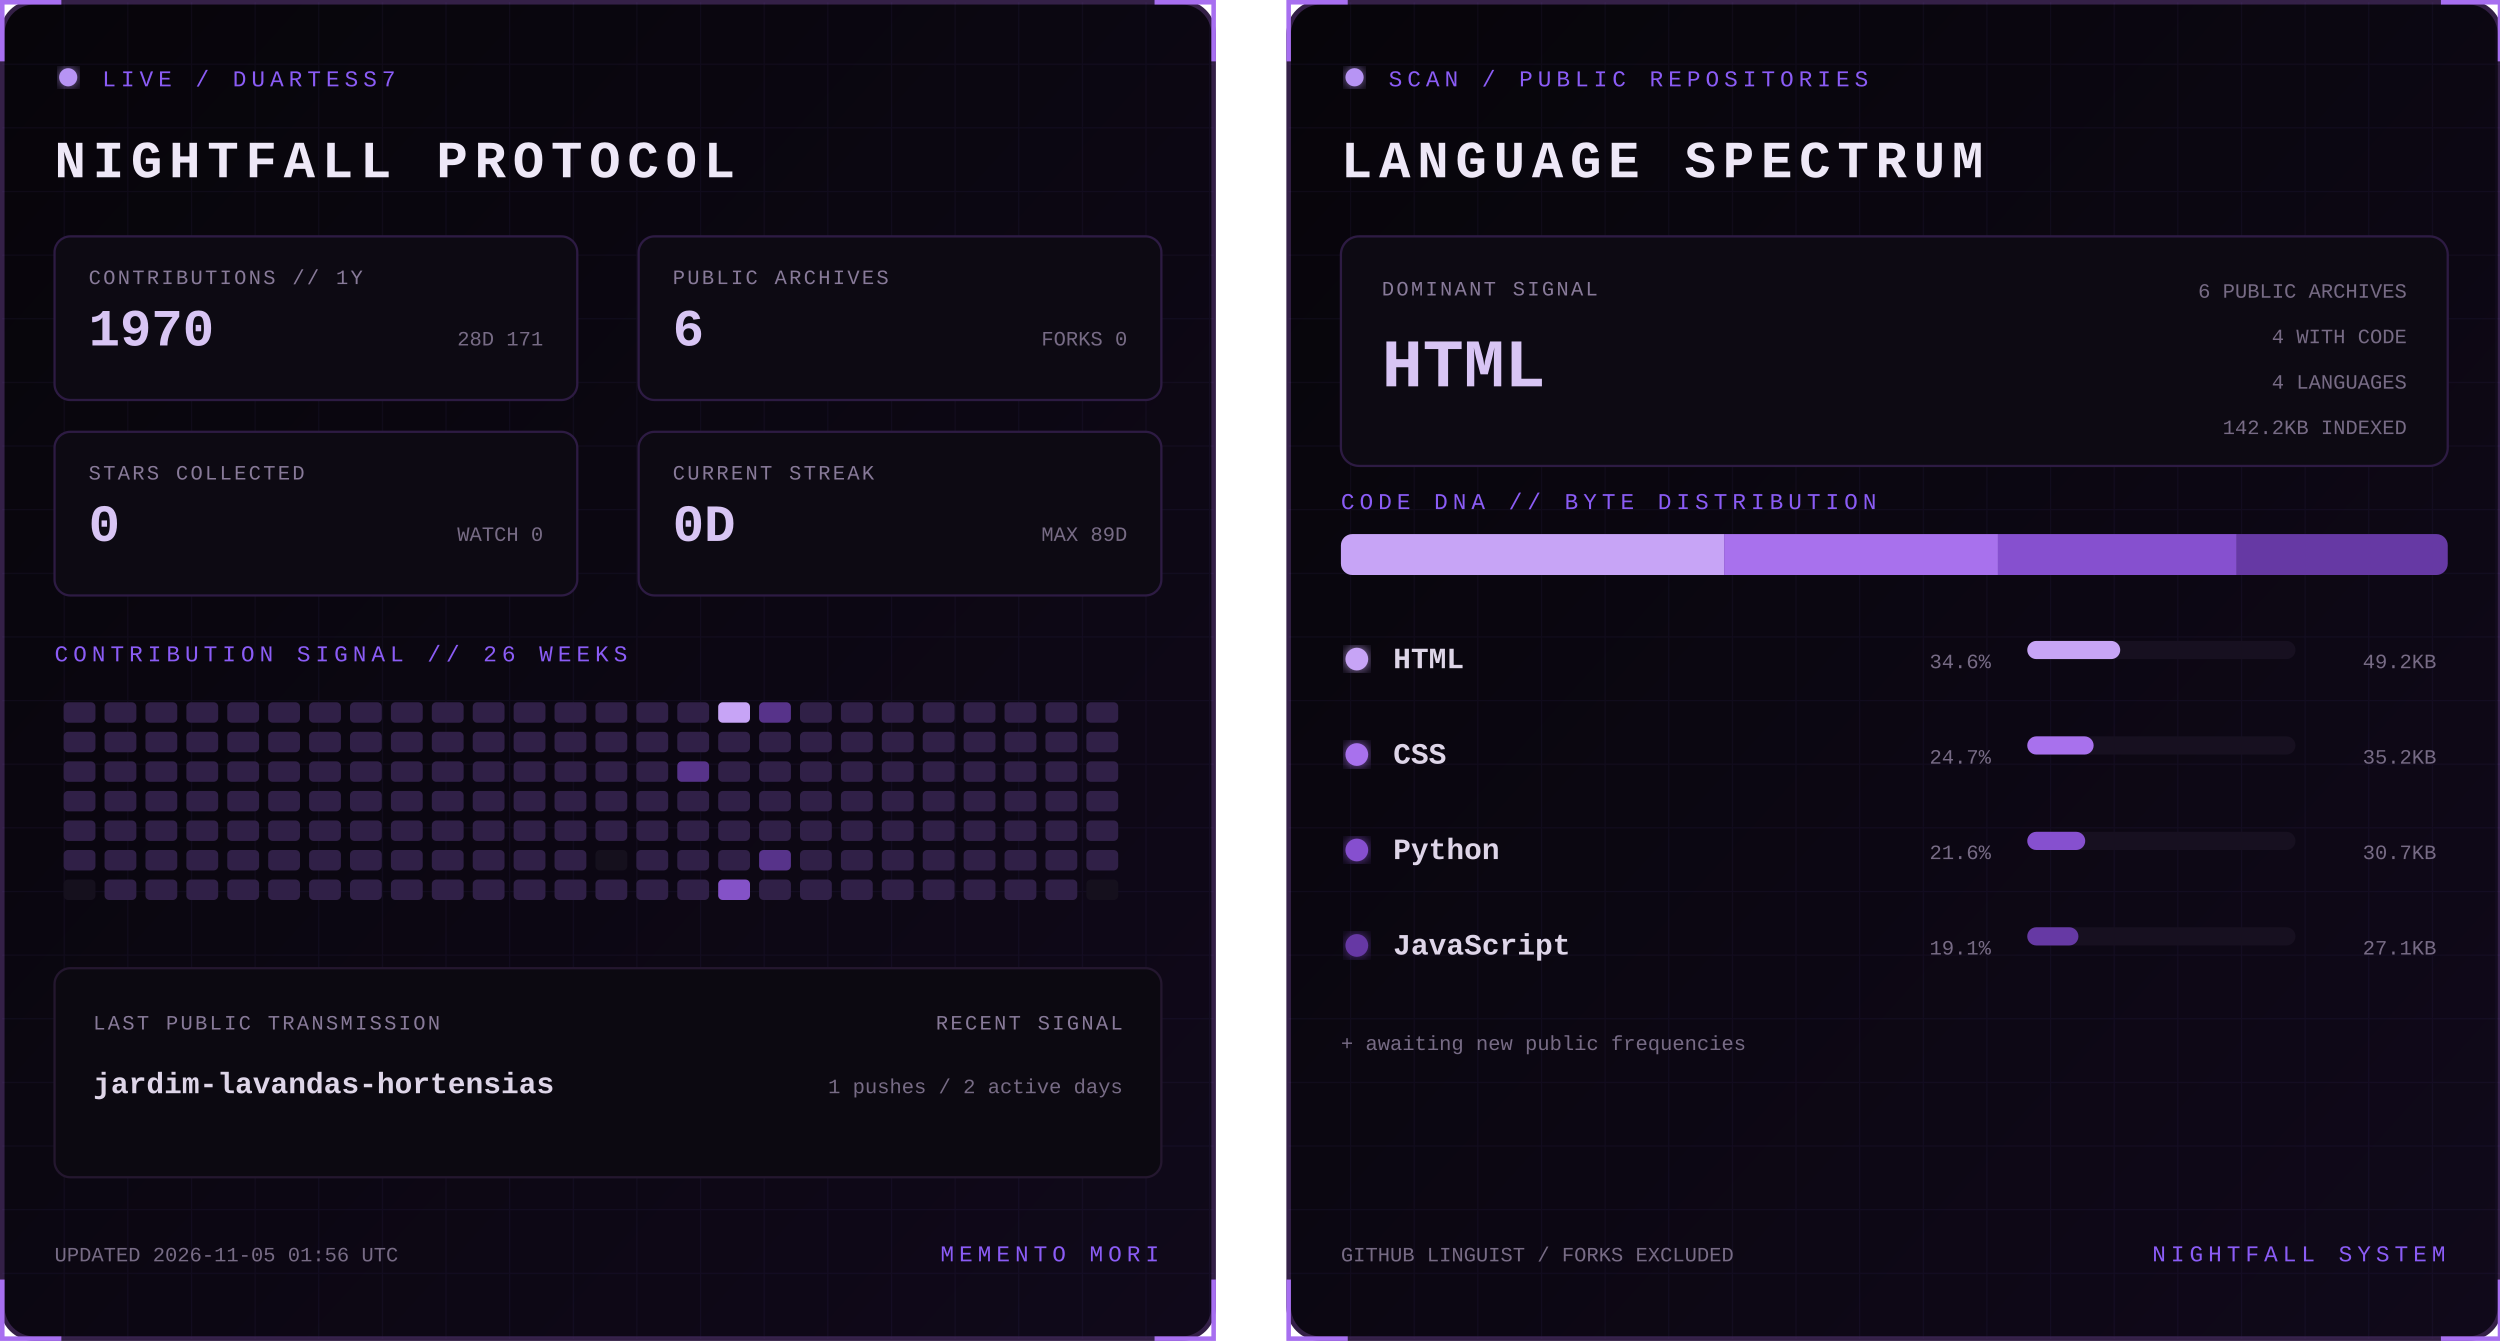
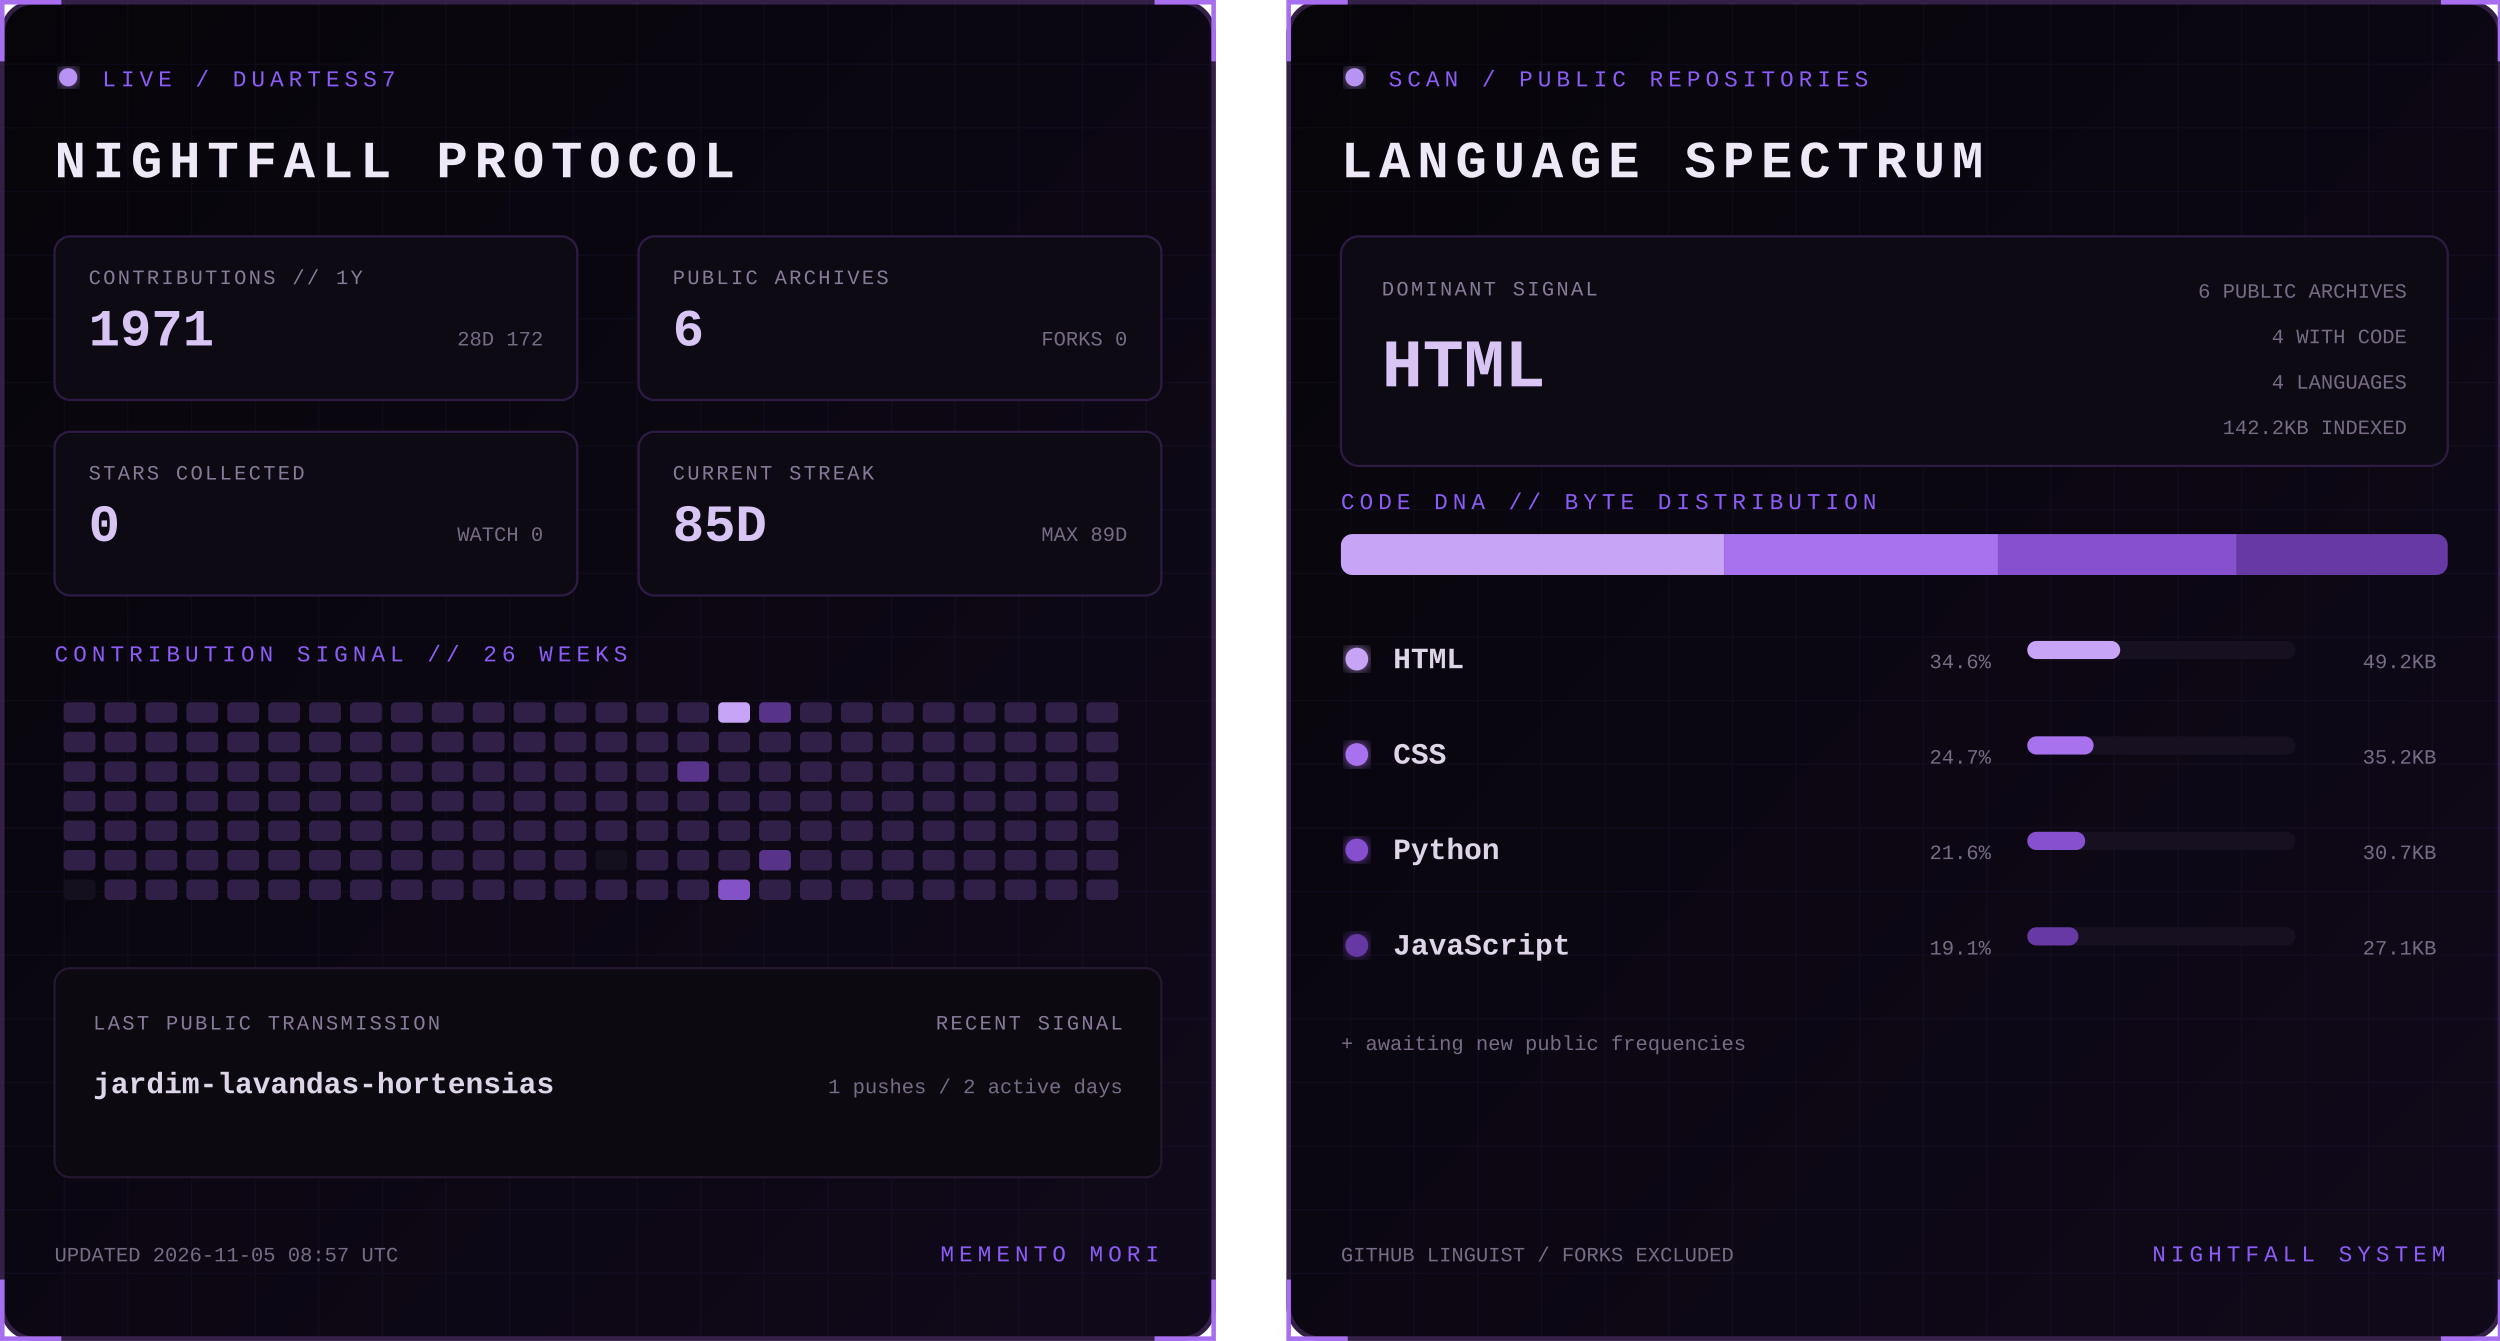
<svg xmlns="http://www.w3.org/2000/svg" width="1100" height="590" viewBox="0 0 1100 590" role="img" aria-labelledby="title desc">
  <defs>
    <linearGradient id="bg" x1="0" y1="0" x2="1" y2="1">
      <stop stop-color="#07050a" />
      <stop offset="1" stop-color="#10091a" />
    </linearGradient>
    <filter id="glow">
      <feGaussianBlur stdDeviation="3" result="b" />
      <feMerge>
        <feMergeNode in="b" />
        <feMergeNode in="SourceGraphic" />
      </feMerge>
    </filter>
    <pattern id="grid" width="28" height="28" patternUnits="userSpaceOnUse">
      <path d="M28 0H0V28" fill="none" stroke="#8b5cf6" stroke-opacity=".055" />
    </pattern>
    <clipPath id="dna">
      <rect x="24" y="235" width="487" height="18" rx="5" />
    </clipPath>
    <style>
      text { font-family: Consolas, 'Courier New', monospace; }
      .kicker { fill:#8b5cf6; font-size:10px; letter-spacing:2.2px; }
      .title { fill:#eee8f7; font-size:23px; font-weight:700; letter-spacing:3px; }
      .label { fill:#887a99; font-size:9px; letter-spacing:1px; }
      .stat { fill:#d8c5f4; font-size:23px; font-weight:700; }
      .detail,.pct { fill:#776b85; font-size:9px; }
      .lang { fill:#ded5e8; font-size:13px; font-weight:700; }
      .hero { fill:#d8c5f4; font-size:30px; font-weight:700; }
      .blink { animation:blink 1.6s step-end infinite; }
      @keyframes blink { 50% { opacity:.25 } }
    </style>
  </defs>
  <g>
    <rect x="1" y="1" width="533" height="588" rx="14" fill="url(#bg)" stroke="#342047" stroke-width="2" />
    <rect x="1" y="1" width="533" height="588" rx="14" fill="url(#grid)" />
    <path d="M27 1H1v26 M508 1h26v26 M534 563v26h-26 M27 589H1v-26" stroke="#a76ff0" stroke-width="2" fill="none" />
    <circle cx="30" cy="34" r="4" fill="#b794f4" filter="url(#glow)" class="blink" />
    <text x="45" y="38" class="kicker">LIVE / DUARTESS7</text>
    <text x="24" y="78" class="title">NIGHTFALL PROTOCOL</text>
    <g transform="translate(24 104)">
      <rect width="230" height="72" rx="7" fill="#0d0a13" stroke="#2d1b43" />
      <text x="15" y="21" class="label">CONTRIBUTIONS // 1Y</text>
-       <text x="15" y="48" class="stat">1970</text>
-       <text x="215" y="48" text-anchor="end" class="detail">28D 171</text>
+       <text x="15" y="48" class="stat">1971</text>
+       <text x="215" y="48" text-anchor="end" class="detail">28D 172</text>
    </g>
    <g transform="translate(281 104)">
      <rect width="230" height="72" rx="7" fill="#0d0a13" stroke="#2d1b43" />
      <text x="15" y="21" class="label">PUBLIC ARCHIVES</text>
      <text x="15" y="48" class="stat">6</text>
      <text x="215" y="48" text-anchor="end" class="detail">FORKS 0</text>
    </g>
    <g transform="translate(24 190)">
      <rect width="230" height="72" rx="7" fill="#0d0a13" stroke="#2d1b43" />
      <text x="15" y="21" class="label">STARS COLLECTED</text>
      <text x="15" y="48" class="stat">0</text>
      <text x="215" y="48" text-anchor="end" class="detail">WATCH 0</text>
    </g>
    <g transform="translate(281 190)">
      <rect width="230" height="72" rx="7" fill="#0d0a13" stroke="#2d1b43" />
      <text x="15" y="21" class="label">CURRENT STREAK</text>
-       <text x="15" y="48" class="stat">0D</text>
+       <text x="15" y="48" class="stat">85D</text>
      <text x="215" y="48" text-anchor="end" class="detail">MAX 89D</text>
    </g>
    <text x="24" y="291" class="kicker">CONTRIBUTION SIGNAL // 26 WEEKS</text>
    <g>
      <rect x="28" y="309" width="14" height="9" rx="2" fill="#302047" />
      <rect x="28" y="322" width="14" height="9" rx="2" fill="#302047" />
      <rect x="28" y="335" width="14" height="9" rx="2" fill="#302047" />
      <rect x="28" y="348" width="14" height="9" rx="2" fill="#302047" />
      <rect x="28" y="361" width="14" height="9" rx="2" fill="#302047" />
      <rect x="28" y="374" width="14" height="9" rx="2" fill="#302047" />
      <rect x="28" y="387" width="14" height="9" rx="2" fill="#15101d" />
      <rect x="46" y="309" width="14" height="9" rx="2" fill="#302047" />
      <rect x="46" y="322" width="14" height="9" rx="2" fill="#302047" />
      <rect x="46" y="335" width="14" height="9" rx="2" fill="#302047" />
      <rect x="46" y="348" width="14" height="9" rx="2" fill="#302047" />
      <rect x="46" y="361" width="14" height="9" rx="2" fill="#302047" />
      <rect x="46" y="374" width="14" height="9" rx="2" fill="#302047" />
      <rect x="46" y="387" width="14" height="9" rx="2" fill="#302047" />
      <rect x="64" y="309" width="14" height="9" rx="2" fill="#302047" />
      <rect x="64" y="322" width="14" height="9" rx="2" fill="#302047" />
      <rect x="64" y="335" width="14" height="9" rx="2" fill="#302047" />
      <rect x="64" y="348" width="14" height="9" rx="2" fill="#302047" />
      <rect x="64" y="361" width="14" height="9" rx="2" fill="#302047" />
      <rect x="64" y="374" width="14" height="9" rx="2" fill="#302047" />
      <rect x="64" y="387" width="14" height="9" rx="2" fill="#302047" />
      <rect x="82" y="309" width="14" height="9" rx="2" fill="#302047" />
      <rect x="82" y="322" width="14" height="9" rx="2" fill="#302047" />
      <rect x="82" y="335" width="14" height="9" rx="2" fill="#302047" />
      <rect x="82" y="348" width="14" height="9" rx="2" fill="#302047" />
      <rect x="82" y="361" width="14" height="9" rx="2" fill="#302047" />
      <rect x="82" y="374" width="14" height="9" rx="2" fill="#302047" />
      <rect x="82" y="387" width="14" height="9" rx="2" fill="#302047" />
      <rect x="100" y="309" width="14" height="9" rx="2" fill="#302047" />
      <rect x="100" y="322" width="14" height="9" rx="2" fill="#302047" />
      <rect x="100" y="335" width="14" height="9" rx="2" fill="#302047" />
      <rect x="100" y="348" width="14" height="9" rx="2" fill="#302047" />
      <rect x="100" y="361" width="14" height="9" rx="2" fill="#302047" />
      <rect x="100" y="374" width="14" height="9" rx="2" fill="#302047" />
      <rect x="100" y="387" width="14" height="9" rx="2" fill="#302047" />
      <rect x="118" y="309" width="14" height="9" rx="2" fill="#302047" />
      <rect x="118" y="322" width="14" height="9" rx="2" fill="#302047" />
      <rect x="118" y="335" width="14" height="9" rx="2" fill="#302047" />
      <rect x="118" y="348" width="14" height="9" rx="2" fill="#302047" />
      <rect x="118" y="361" width="14" height="9" rx="2" fill="#302047" />
      <rect x="118" y="374" width="14" height="9" rx="2" fill="#302047" />
      <rect x="118" y="387" width="14" height="9" rx="2" fill="#302047" />
      <rect x="136" y="309" width="14" height="9" rx="2" fill="#302047" />
      <rect x="136" y="322" width="14" height="9" rx="2" fill="#302047" />
      <rect x="136" y="335" width="14" height="9" rx="2" fill="#302047" />
      <rect x="136" y="348" width="14" height="9" rx="2" fill="#302047" />
      <rect x="136" y="361" width="14" height="9" rx="2" fill="#302047" />
      <rect x="136" y="374" width="14" height="9" rx="2" fill="#302047" />
      <rect x="136" y="387" width="14" height="9" rx="2" fill="#302047" />
      <rect x="154" y="309" width="14" height="9" rx="2" fill="#302047" />
      <rect x="154" y="322" width="14" height="9" rx="2" fill="#302047" />
      <rect x="154" y="335" width="14" height="9" rx="2" fill="#302047" />
      <rect x="154" y="348" width="14" height="9" rx="2" fill="#302047" />
      <rect x="154" y="361" width="14" height="9" rx="2" fill="#302047" />
      <rect x="154" y="374" width="14" height="9" rx="2" fill="#302047" />
      <rect x="154" y="387" width="14" height="9" rx="2" fill="#302047" />
      <rect x="172" y="309" width="14" height="9" rx="2" fill="#302047" />
      <rect x="172" y="322" width="14" height="9" rx="2" fill="#302047" />
      <rect x="172" y="335" width="14" height="9" rx="2" fill="#302047" />
      <rect x="172" y="348" width="14" height="9" rx="2" fill="#302047" />
      <rect x="172" y="361" width="14" height="9" rx="2" fill="#302047" />
      <rect x="172" y="374" width="14" height="9" rx="2" fill="#302047" />
      <rect x="172" y="387" width="14" height="9" rx="2" fill="#302047" />
      <rect x="190" y="309" width="14" height="9" rx="2" fill="#302047" />
      <rect x="190" y="322" width="14" height="9" rx="2" fill="#302047" />
      <rect x="190" y="335" width="14" height="9" rx="2" fill="#302047" />
      <rect x="190" y="348" width="14" height="9" rx="2" fill="#302047" />
      <rect x="190" y="361" width="14" height="9" rx="2" fill="#302047" />
      <rect x="190" y="374" width="14" height="9" rx="2" fill="#302047" />
      <rect x="190" y="387" width="14" height="9" rx="2" fill="#302047" />
      <rect x="208" y="309" width="14" height="9" rx="2" fill="#302047" />
      <rect x="208" y="322" width="14" height="9" rx="2" fill="#302047" />
      <rect x="208" y="335" width="14" height="9" rx="2" fill="#302047" />
      <rect x="208" y="348" width="14" height="9" rx="2" fill="#302047" />
      <rect x="208" y="361" width="14" height="9" rx="2" fill="#302047" />
      <rect x="208" y="374" width="14" height="9" rx="2" fill="#302047" />
      <rect x="208" y="387" width="14" height="9" rx="2" fill="#302047" />
      <rect x="226" y="309" width="14" height="9" rx="2" fill="#302047" />
      <rect x="226" y="322" width="14" height="9" rx="2" fill="#302047" />
      <rect x="226" y="335" width="14" height="9" rx="2" fill="#302047" />
      <rect x="226" y="348" width="14" height="9" rx="2" fill="#302047" />
      <rect x="226" y="361" width="14" height="9" rx="2" fill="#302047" />
      <rect x="226" y="374" width="14" height="9" rx="2" fill="#302047" />
      <rect x="226" y="387" width="14" height="9" rx="2" fill="#302047" />
      <rect x="244" y="309" width="14" height="9" rx="2" fill="#302047" />
      <rect x="244" y="322" width="14" height="9" rx="2" fill="#302047" />
      <rect x="244" y="335" width="14" height="9" rx="2" fill="#302047" />
      <rect x="244" y="348" width="14" height="9" rx="2" fill="#302047" />
      <rect x="244" y="361" width="14" height="9" rx="2" fill="#302047" />
      <rect x="244" y="374" width="14" height="9" rx="2" fill="#302047" />
      <rect x="244" y="387" width="14" height="9" rx="2" fill="#302047" />
      <rect x="262" y="309" width="14" height="9" rx="2" fill="#302047" />
      <rect x="262" y="322" width="14" height="9" rx="2" fill="#302047" />
      <rect x="262" y="335" width="14" height="9" rx="2" fill="#302047" />
      <rect x="262" y="348" width="14" height="9" rx="2" fill="#302047" />
      <rect x="262" y="361" width="14" height="9" rx="2" fill="#302047" />
      <rect x="262" y="374" width="14" height="9" rx="2" fill="#15101d" />
      <rect x="262" y="387" width="14" height="9" rx="2" fill="#302047" />
      <rect x="280" y="309" width="14" height="9" rx="2" fill="#302047" />
      <rect x="280" y="322" width="14" height="9" rx="2" fill="#302047" />
      <rect x="280" y="335" width="14" height="9" rx="2" fill="#302047" />
      <rect x="280" y="348" width="14" height="9" rx="2" fill="#302047" />
      <rect x="280" y="361" width="14" height="9" rx="2" fill="#302047" />
      <rect x="280" y="374" width="14" height="9" rx="2" fill="#302047" />
      <rect x="280" y="387" width="14" height="9" rx="2" fill="#302047" />
      <rect x="298" y="309" width="14" height="9" rx="2" fill="#302047" />
      <rect x="298" y="322" width="14" height="9" rx="2" fill="#302047" />
      <rect x="298" y="335" width="14" height="9" rx="2" fill="#57338a" />
      <rect x="298" y="348" width="14" height="9" rx="2" fill="#302047" />
      <rect x="298" y="361" width="14" height="9" rx="2" fill="#302047" />
      <rect x="298" y="374" width="14" height="9" rx="2" fill="#302047" />
      <rect x="298" y="387" width="14" height="9" rx="2" fill="#302047" />
      <rect x="316" y="309" width="14" height="9" rx="2" fill="#c7a4f6" />
      <rect x="316" y="322" width="14" height="9" rx="2" fill="#302047" />
      <rect x="316" y="335" width="14" height="9" rx="2" fill="#302047" />
      <rect x="316" y="348" width="14" height="9" rx="2" fill="#302047" />
      <rect x="316" y="361" width="14" height="9" rx="2" fill="#302047" />
      <rect x="316" y="374" width="14" height="9" rx="2" fill="#302047" />
      <rect x="316" y="387" width="14" height="9" rx="2" fill="#8452c7" />
      <rect x="334" y="309" width="14" height="9" rx="2" fill="#57338a" />
      <rect x="334" y="322" width="14" height="9" rx="2" fill="#302047" />
      <rect x="334" y="335" width="14" height="9" rx="2" fill="#302047" />
      <rect x="334" y="348" width="14" height="9" rx="2" fill="#302047" />
      <rect x="334" y="361" width="14" height="9" rx="2" fill="#302047" />
      <rect x="334" y="374" width="14" height="9" rx="2" fill="#57338a" />
      <rect x="334" y="387" width="14" height="9" rx="2" fill="#302047" />
      <rect x="352" y="309" width="14" height="9" rx="2" fill="#302047" />
      <rect x="352" y="322" width="14" height="9" rx="2" fill="#302047" />
      <rect x="352" y="335" width="14" height="9" rx="2" fill="#302047" />
      <rect x="352" y="348" width="14" height="9" rx="2" fill="#302047" />
      <rect x="352" y="361" width="14" height="9" rx="2" fill="#302047" />
      <rect x="352" y="374" width="14" height="9" rx="2" fill="#302047" />
      <rect x="352" y="387" width="14" height="9" rx="2" fill="#302047" />
      <rect x="370" y="309" width="14" height="9" rx="2" fill="#302047" />
      <rect x="370" y="322" width="14" height="9" rx="2" fill="#302047" />
      <rect x="370" y="335" width="14" height="9" rx="2" fill="#302047" />
      <rect x="370" y="348" width="14" height="9" rx="2" fill="#302047" />
      <rect x="370" y="361" width="14" height="9" rx="2" fill="#302047" />
      <rect x="370" y="374" width="14" height="9" rx="2" fill="#302047" />
      <rect x="370" y="387" width="14" height="9" rx="2" fill="#302047" />
      <rect x="388" y="309" width="14" height="9" rx="2" fill="#302047" />
      <rect x="388" y="322" width="14" height="9" rx="2" fill="#302047" />
      <rect x="388" y="335" width="14" height="9" rx="2" fill="#302047" />
      <rect x="388" y="348" width="14" height="9" rx="2" fill="#302047" />
      <rect x="388" y="361" width="14" height="9" rx="2" fill="#302047" />
      <rect x="388" y="374" width="14" height="9" rx="2" fill="#302047" />
      <rect x="388" y="387" width="14" height="9" rx="2" fill="#302047" />
      <rect x="406" y="309" width="14" height="9" rx="2" fill="#302047" />
      <rect x="406" y="322" width="14" height="9" rx="2" fill="#302047" />
      <rect x="406" y="335" width="14" height="9" rx="2" fill="#302047" />
      <rect x="406" y="348" width="14" height="9" rx="2" fill="#302047" />
      <rect x="406" y="361" width="14" height="9" rx="2" fill="#302047" />
      <rect x="406" y="374" width="14" height="9" rx="2" fill="#302047" />
      <rect x="406" y="387" width="14" height="9" rx="2" fill="#302047" />
      <rect x="424" y="309" width="14" height="9" rx="2" fill="#302047" />
      <rect x="424" y="322" width="14" height="9" rx="2" fill="#302047" />
      <rect x="424" y="335" width="14" height="9" rx="2" fill="#302047" />
      <rect x="424" y="348" width="14" height="9" rx="2" fill="#302047" />
      <rect x="424" y="361" width="14" height="9" rx="2" fill="#302047" />
      <rect x="424" y="374" width="14" height="9" rx="2" fill="#302047" />
      <rect x="424" y="387" width="14" height="9" rx="2" fill="#302047" />
      <rect x="442" y="309" width="14" height="9" rx="2" fill="#302047" />
      <rect x="442" y="322" width="14" height="9" rx="2" fill="#302047" />
      <rect x="442" y="335" width="14" height="9" rx="2" fill="#302047" />
      <rect x="442" y="348" width="14" height="9" rx="2" fill="#302047" />
      <rect x="442" y="361" width="14" height="9" rx="2" fill="#302047" />
      <rect x="442" y="374" width="14" height="9" rx="2" fill="#302047" />
      <rect x="442" y="387" width="14" height="9" rx="2" fill="#302047" />
      <rect x="460" y="309" width="14" height="9" rx="2" fill="#302047" />
      <rect x="460" y="322" width="14" height="9" rx="2" fill="#302047" />
      <rect x="460" y="335" width="14" height="9" rx="2" fill="#302047" />
      <rect x="460" y="348" width="14" height="9" rx="2" fill="#302047" />
      <rect x="460" y="361" width="14" height="9" rx="2" fill="#302047" />
      <rect x="460" y="374" width="14" height="9" rx="2" fill="#302047" />
      <rect x="460" y="387" width="14" height="9" rx="2" fill="#302047" />
      <rect x="478" y="309" width="14" height="9" rx="2" fill="#302047" />
      <rect x="478" y="322" width="14" height="9" rx="2" fill="#302047" />
      <rect x="478" y="335" width="14" height="9" rx="2" fill="#302047" />
      <rect x="478" y="348" width="14" height="9" rx="2" fill="#302047" />
      <rect x="478" y="361" width="14" height="9" rx="2" fill="#302047" />
      <rect x="478" y="374" width="14" height="9" rx="2" fill="#302047" />
-       <rect x="478" y="387" width="14" height="9" rx="2" fill="#15101d" />
+       <rect x="478" y="387" width="14" height="9" rx="2" fill="#302047" />
    </g>
    <rect x="24" y="426" width="487" height="92" rx="7" fill="#0c0911" stroke="#24172f" />
    <text x="41" y="453" class="label">LAST PUBLIC TRANSMISSION</text>
    <text x="41" y="481" class="lang">jardim-lavandas-hortensias</text>
    <text x="494" y="453" text-anchor="end" class="label">RECENT SIGNAL</text>
    <text x="494" y="481" text-anchor="end" class="detail">1 pushes / 2 active days</text>
-     <text x="24" y="555" class="detail">UPDATED 2026-11-05 01:56 UTC</text>
+     <text x="24" y="555" class="detail">UPDATED 2026-11-05 08:57 UTC</text>
    <text x="510" y="555" text-anchor="end" class="kicker">MEMENTO MORI</text>
  </g>
  <g transform="translate(566)">
    <rect x="1" y="1" width="533" height="588" rx="14" fill="url(#bg)" stroke="#342047" stroke-width="2" />
    <rect x="1" y="1" width="533" height="588" rx="14" fill="url(#grid)" />
    <path d="M27 1H1v26 M508 1h26v26 M534 563v26h-26 M27 589H1v-26" stroke="#a76ff0" stroke-width="2" fill="none" />
    <circle cx="30" cy="34" r="4" fill="#b794f4" filter="url(#glow)" class="blink" />
    <text x="45" y="38" class="kicker">SCAN / PUBLIC REPOSITORIES</text>
    <text x="24" y="78" class="title">LANGUAGE SPECTRUM</text>
    <rect x="24" y="104" width="487" height="101" rx="8" fill="#0d0a13" stroke="#2d1b43" />
    <text x="42" y="130" class="label">DOMINANT SIGNAL</text>
    <text x="42" y="170" class="hero">HTML</text>
    <text x="493" y="131" text-anchor="end" class="detail">6 PUBLIC ARCHIVES</text>
    <text x="493" y="151" text-anchor="end" class="detail">4 WITH CODE</text>
    <text x="493" y="171" text-anchor="end" class="detail">4 LANGUAGES</text>
    <text x="493" y="191" text-anchor="end" class="detail">142.2KB INDEXED</text>
    <text x="24" y="224" class="kicker">CODE DNA // BYTE DISTRIBUTION</text>
    <rect x="24" y="235" width="487" height="18" rx="5" fill="#171020" />
    <g clip-path="url(#dna)">
      <rect x="24.0" y="235" width="168.6" height="18" fill="#c7a4f6" />
      <rect x="192.6" y="235" width="120.5" height="18" fill="#a871ed" />
      <rect x="313.1" y="235" width="105.1" height="18" fill="#8650cf" />
      <rect x="418.2" y="235" width="92.8" height="18" fill="#6639a4" />
    </g>
    <circle cx="31" cy="290" r="5" fill="#c7a4f6" filter="url(#glow)" />
    <text x="47" y="294" class="lang">HTML</text>
    <text x="310" y="294" text-anchor="end" class="pct">34.6%</text>
    <rect x="326" y="282" width="118" height="8" rx="4" fill="#171020" />
    <rect x="326" y="282" width="40.9" height="8" rx="4" fill="#c7a4f6" />
    <text x="506" y="294" text-anchor="end" class="detail">49.2KB</text>
    <circle cx="31" cy="332" r="5" fill="#a871ed" filter="url(#glow)" />
    <text x="47" y="336" class="lang">CSS</text>
    <text x="310" y="336" text-anchor="end" class="pct">24.7%</text>
    <rect x="326" y="324" width="118" height="8" rx="4" fill="#171020" />
    <rect x="326" y="324" width="29.2" height="8" rx="4" fill="#a871ed" />
    <text x="506" y="336" text-anchor="end" class="detail">35.2KB</text>
    <circle cx="31" cy="374" r="5" fill="#8650cf" filter="url(#glow)" />
    <text x="47" y="378" class="lang">Python</text>
    <text x="310" y="378" text-anchor="end" class="pct">21.6%</text>
    <rect x="326" y="366" width="118" height="8" rx="4" fill="#171020" />
    <rect x="326" y="366" width="25.5" height="8" rx="4" fill="#8650cf" />
    <text x="506" y="378" text-anchor="end" class="detail">30.7KB</text>
    <circle cx="31" cy="416" r="5" fill="#6639a4" filter="url(#glow)" />
    <text x="47" y="420" class="lang">JavaScript</text>
    <text x="310" y="420" text-anchor="end" class="pct">19.1%</text>
    <rect x="326" y="408" width="118" height="8" rx="4" fill="#171020" />
    <rect x="326" y="408" width="22.5" height="8" rx="4" fill="#6639a4" />
    <text x="506" y="420" text-anchor="end" class="detail">27.1KB</text>
    <text x="24" y="462" class="detail">+ awaiting new public frequencies</text>
    <text x="24" y="555" class="detail">GITHUB LINGUIST / FORKS EXCLUDED</text>
    <text x="510" y="555" text-anchor="end" class="kicker">NIGHTFALL SYSTEM</text>
  </g>
</svg>
